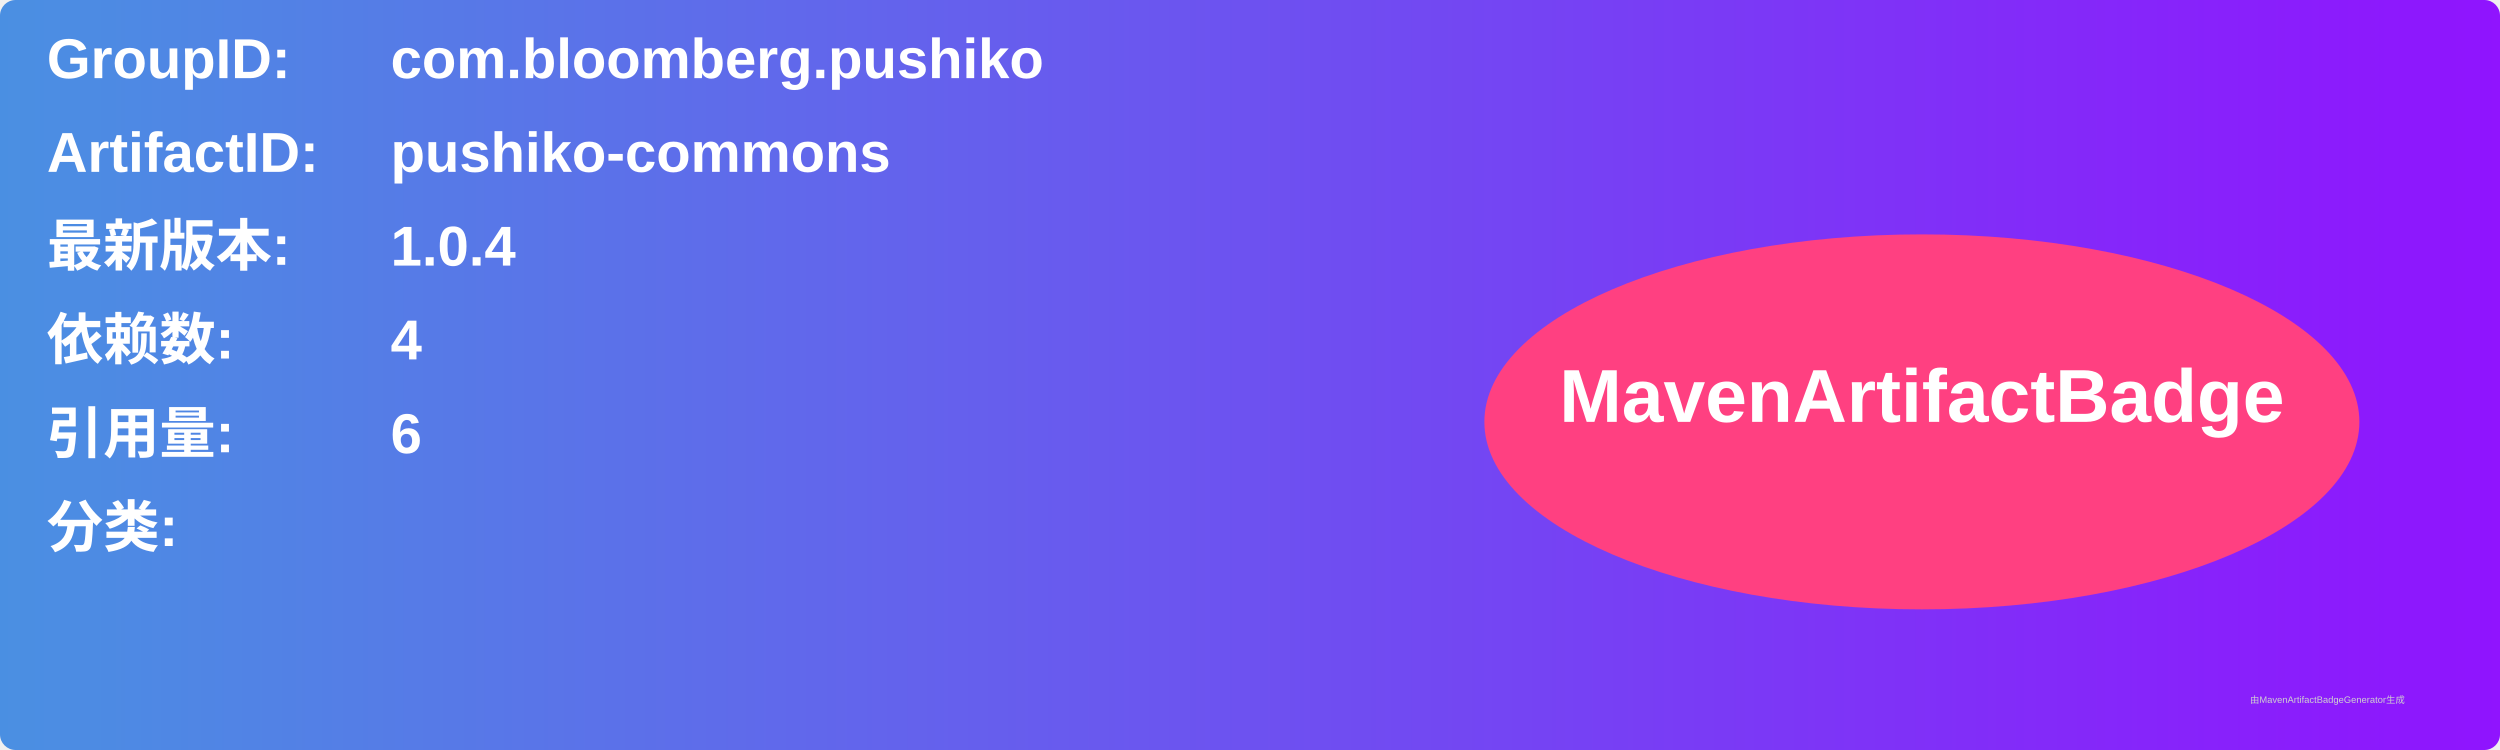
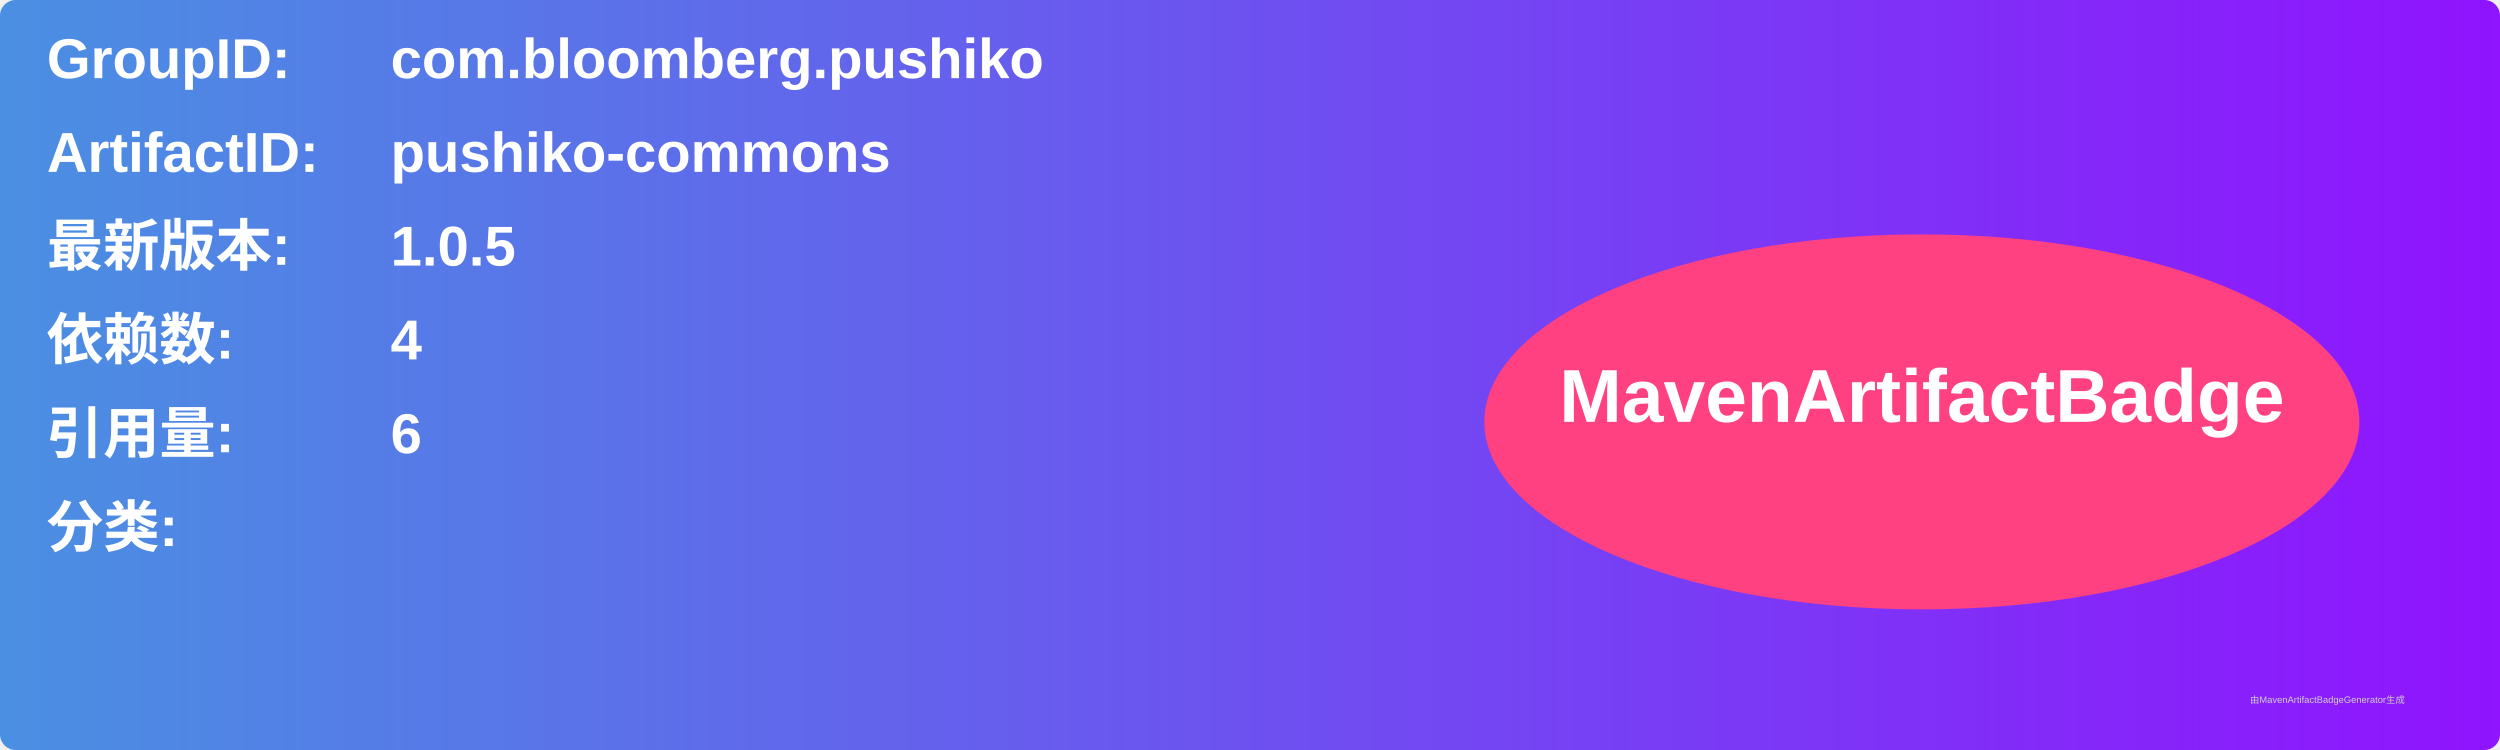
<svg xmlns="http://www.w3.org/2000/svg" width="800" height="240" viewBox="0 0 800 240">
  <linearGradient id="grad" x1="0%" y1="0%" x2="100%" y2="0%">
    <stop offset="0%" stop-color="#4a90e2" />
    <stop offset="100%" stop-color="#9013fe" />
  </linearGradient>
  <rect width="100%" height="100%" rx="5" ry="5" fill="url(#grad)" />
  <g transform="translate(15, 15)">
    <text x="0" y="10" font-family="Arial" font-size="18" fill="white" font-weight="bold" width="260">GroupID:</text>
    <text x="110" y="10" font-family="Arial" font-size="18" fill="white" font-weight="bold" width="460">com.bloomberg.pushiko</text>
    <text x="0" y="40" font-family="Arial" font-size="18" fill="white" font-weight="bold" width="260">ArtifactID:</text>
    <text x="110" y="40" font-family="Arial" font-size="18" fill="white" font-weight="bold" width="460">pushiko-commons</text>
    <text x="0" y="70" font-family="Arial" font-size="18" fill="white" font-weight="bold">最新版本:</text>
    <text x="110" y="70" font-family="Arial" font-size="18" fill="white" font-weight="bold">
-       <tspan font-weight="bold">1.0.4</tspan>
+       <tspan font-weight="bold">1.0.5</tspan>
    </text>
    <text x="0" y="100" font-family="Arial" font-size="18" fill="white" font-weight="bold">依赖数: </text>
    <text x="110" y="100" font-family="Arial" font-size="18" fill="white">
      <tspan font-weight="bold">4</tspan>
    </text>
    <text x="0" y="130" font-family="Arial" font-size="18" fill="white" font-weight="bold">引用量: </text>
    <text x="110" y="130" font-family="Arial" font-size="18" fill="white">
      <tspan font-weight="bold">6</tspan>
    </text>
    <text x="0" y="160" font-family="Arial" font-size="18" fill="white" font-weight="bold">分类:</text>
    <text x="10" y="190" font-family="Arial" font-size="10" fill="white">
      <tspan font-weight="bold" />
    </text>
    <ellipse cx="600" cy="120" rx="140" ry="60" fill="#ff4081" />
    <text x="600" y="120" text-anchor="middle" font-family="Arial" font-size="24" fill="white" font-weight="bold">MavenArtifactBadge</text>
  </g>
  <text x="720" y="225" font-family="Arial" font-size="3" fill="#d0d0d0">由MavenArtifactBadgeGenerator生成</text>
</svg>
